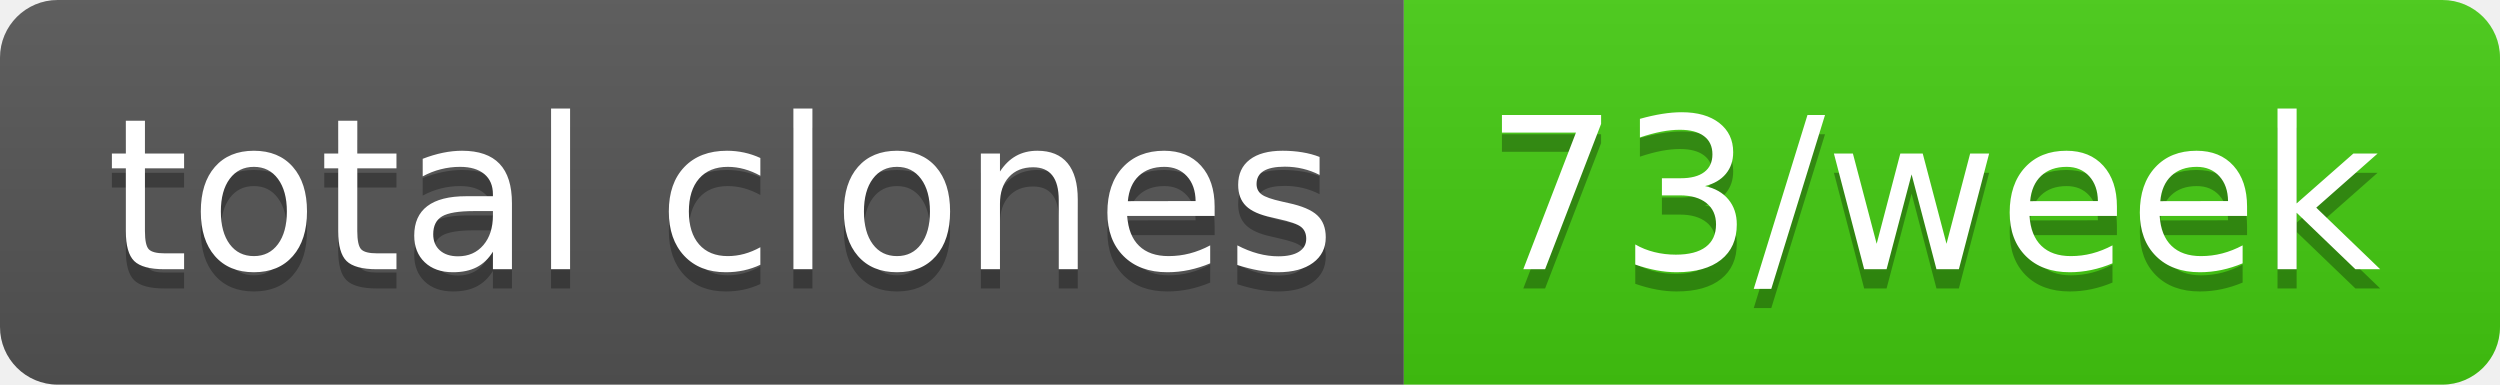
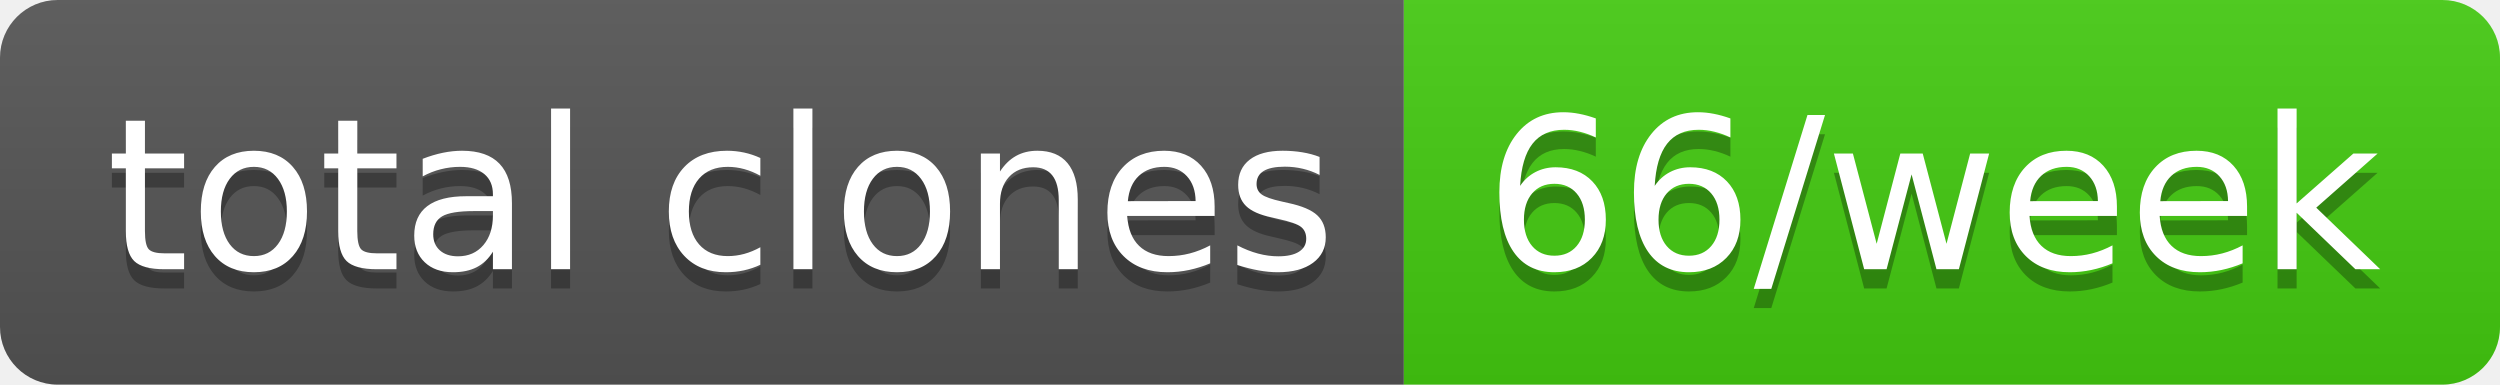
- <svg xmlns="http://www.w3.org/2000/svg" width="130" height="20" role="img" aria-label="total clones: 73/week">
+ <svg xmlns="http://www.w3.org/2000/svg" width="130" height="20" role="img" aria-label="total clones: 66/week">
  <linearGradient id="s" x2="0" y2="100%">
    <stop offset="0" stop-color="#bbb" stop-opacity=".1" />
    <stop offset="1" stop-opacity=".1" />
  </linearGradient>
  <clipPath id="r">
    <rect width="130" height="20" rx="3" fill="#fff" />
  </clipPath>
  <g clip-path="url(#r)">
    <rect width="73" height="20" fill="#555" />
    <rect x="73" width="57" height="20" fill="#4c1" />
    <rect width="130" height="20" fill="url(#s)" />
  </g>
  <g fill="#fff" text-anchor="middle" font-family="Verdana,Geneva,DejaVu Sans,sans-serif" text-rendering="geometricPrecision" font-size="110">
    <text aria-hidden="true" x="375" y="150" fill="#010101" fill-opacity=".3" transform="scale(.1)" textLength="630">total clones</text>
    <text x="375" y="140" transform="scale(.1)" fill="#fff" textLength="630">total clones</text>
-     <text aria-hidden="true" x="1005" y="150" fill="#010101" fill-opacity=".3" transform="scale(.1)" textLength="470">73/week</text>
-     <text x="1005" y="140" transform="scale(.1)" fill="#fff" textLength="470">73/week</text>
+     <text aria-hidden="true" x="1005" y="150" fill="#010101" fill-opacity=".3" transform="scale(.1)" textLength="470">66/week</text>
+     <text x="1005" y="140" transform="scale(.1)" fill="#fff" textLength="470">66/week</text>
  </g>
</svg>
